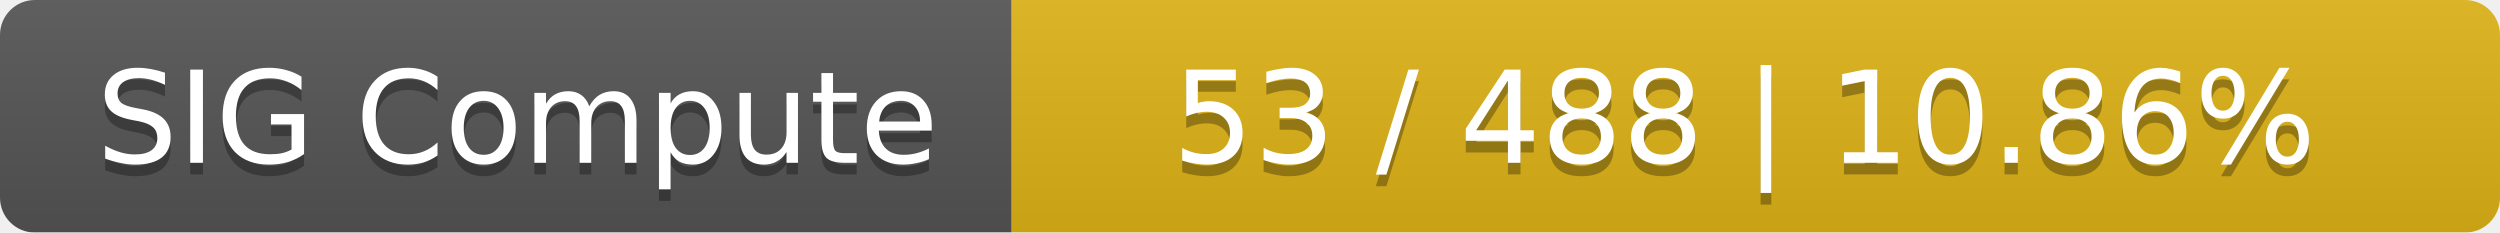
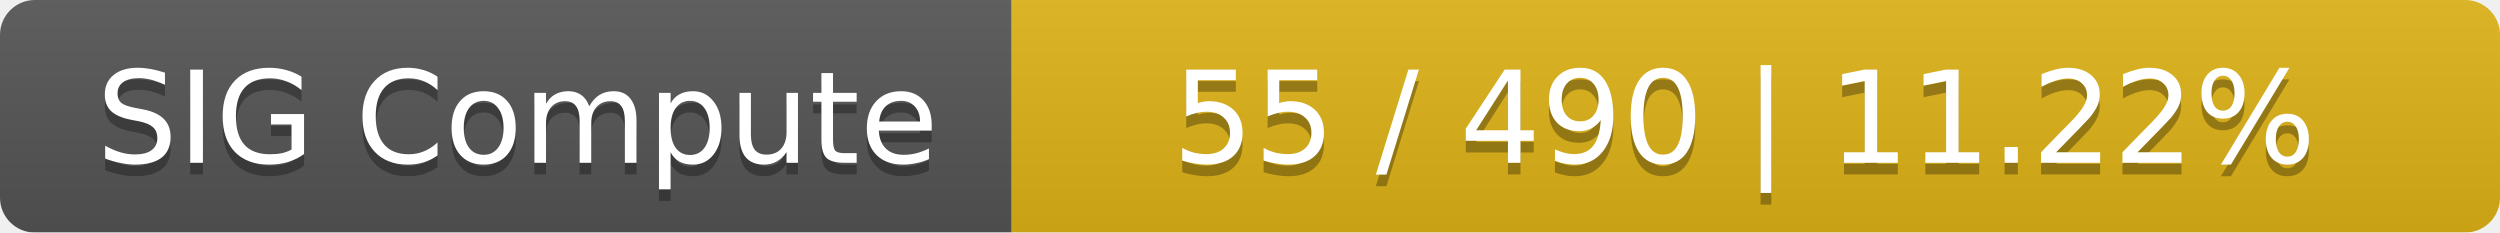
<svg xmlns="http://www.w3.org/2000/svg" width="215" height="20">
  <linearGradient id="smooth" x2="0" y2="100%">
    <stop offset="0" stop-color="#bbb" stop-opacity=".1" />
    <stop offset="1" stop-opacity=".1" />
  </linearGradient>
  <mask id="round">
    <rect width="215" height="20" rx="3" fill="#fff" />
  </mask>
  <g mask="url(#round)">
    <rect width="87" height="20" fill="#555" />
    <rect x="87" width="128" height="20" fill="#dfb317" />
    <rect width="215" height="20" fill="url(#smooth)" />
  </g>
  <g fill="#fff" text-anchor="middle" font-family="DejaVu Sans,Verdana,Geneva,sans-serif" font-size="11">
    <text x="44.5" y="15" fill="#010101" fill-opacity=".3">SIG Compute</text>
    <text x="44.5" y="14">SIG Compute</text>
-     <text x="150" y="15" fill="#010101" fill-opacity=".3">53 / 488    |    10.86%</text>
-     <text x="150" y="14">53 / 488    |    10.86%</text>
+     <text x="150" y="15" fill="#010101" fill-opacity=".3">55 / 490    |    11.22%</text>
+     <text x="150" y="14">55 / 490    |    11.22%</text>
  </g>
</svg>
